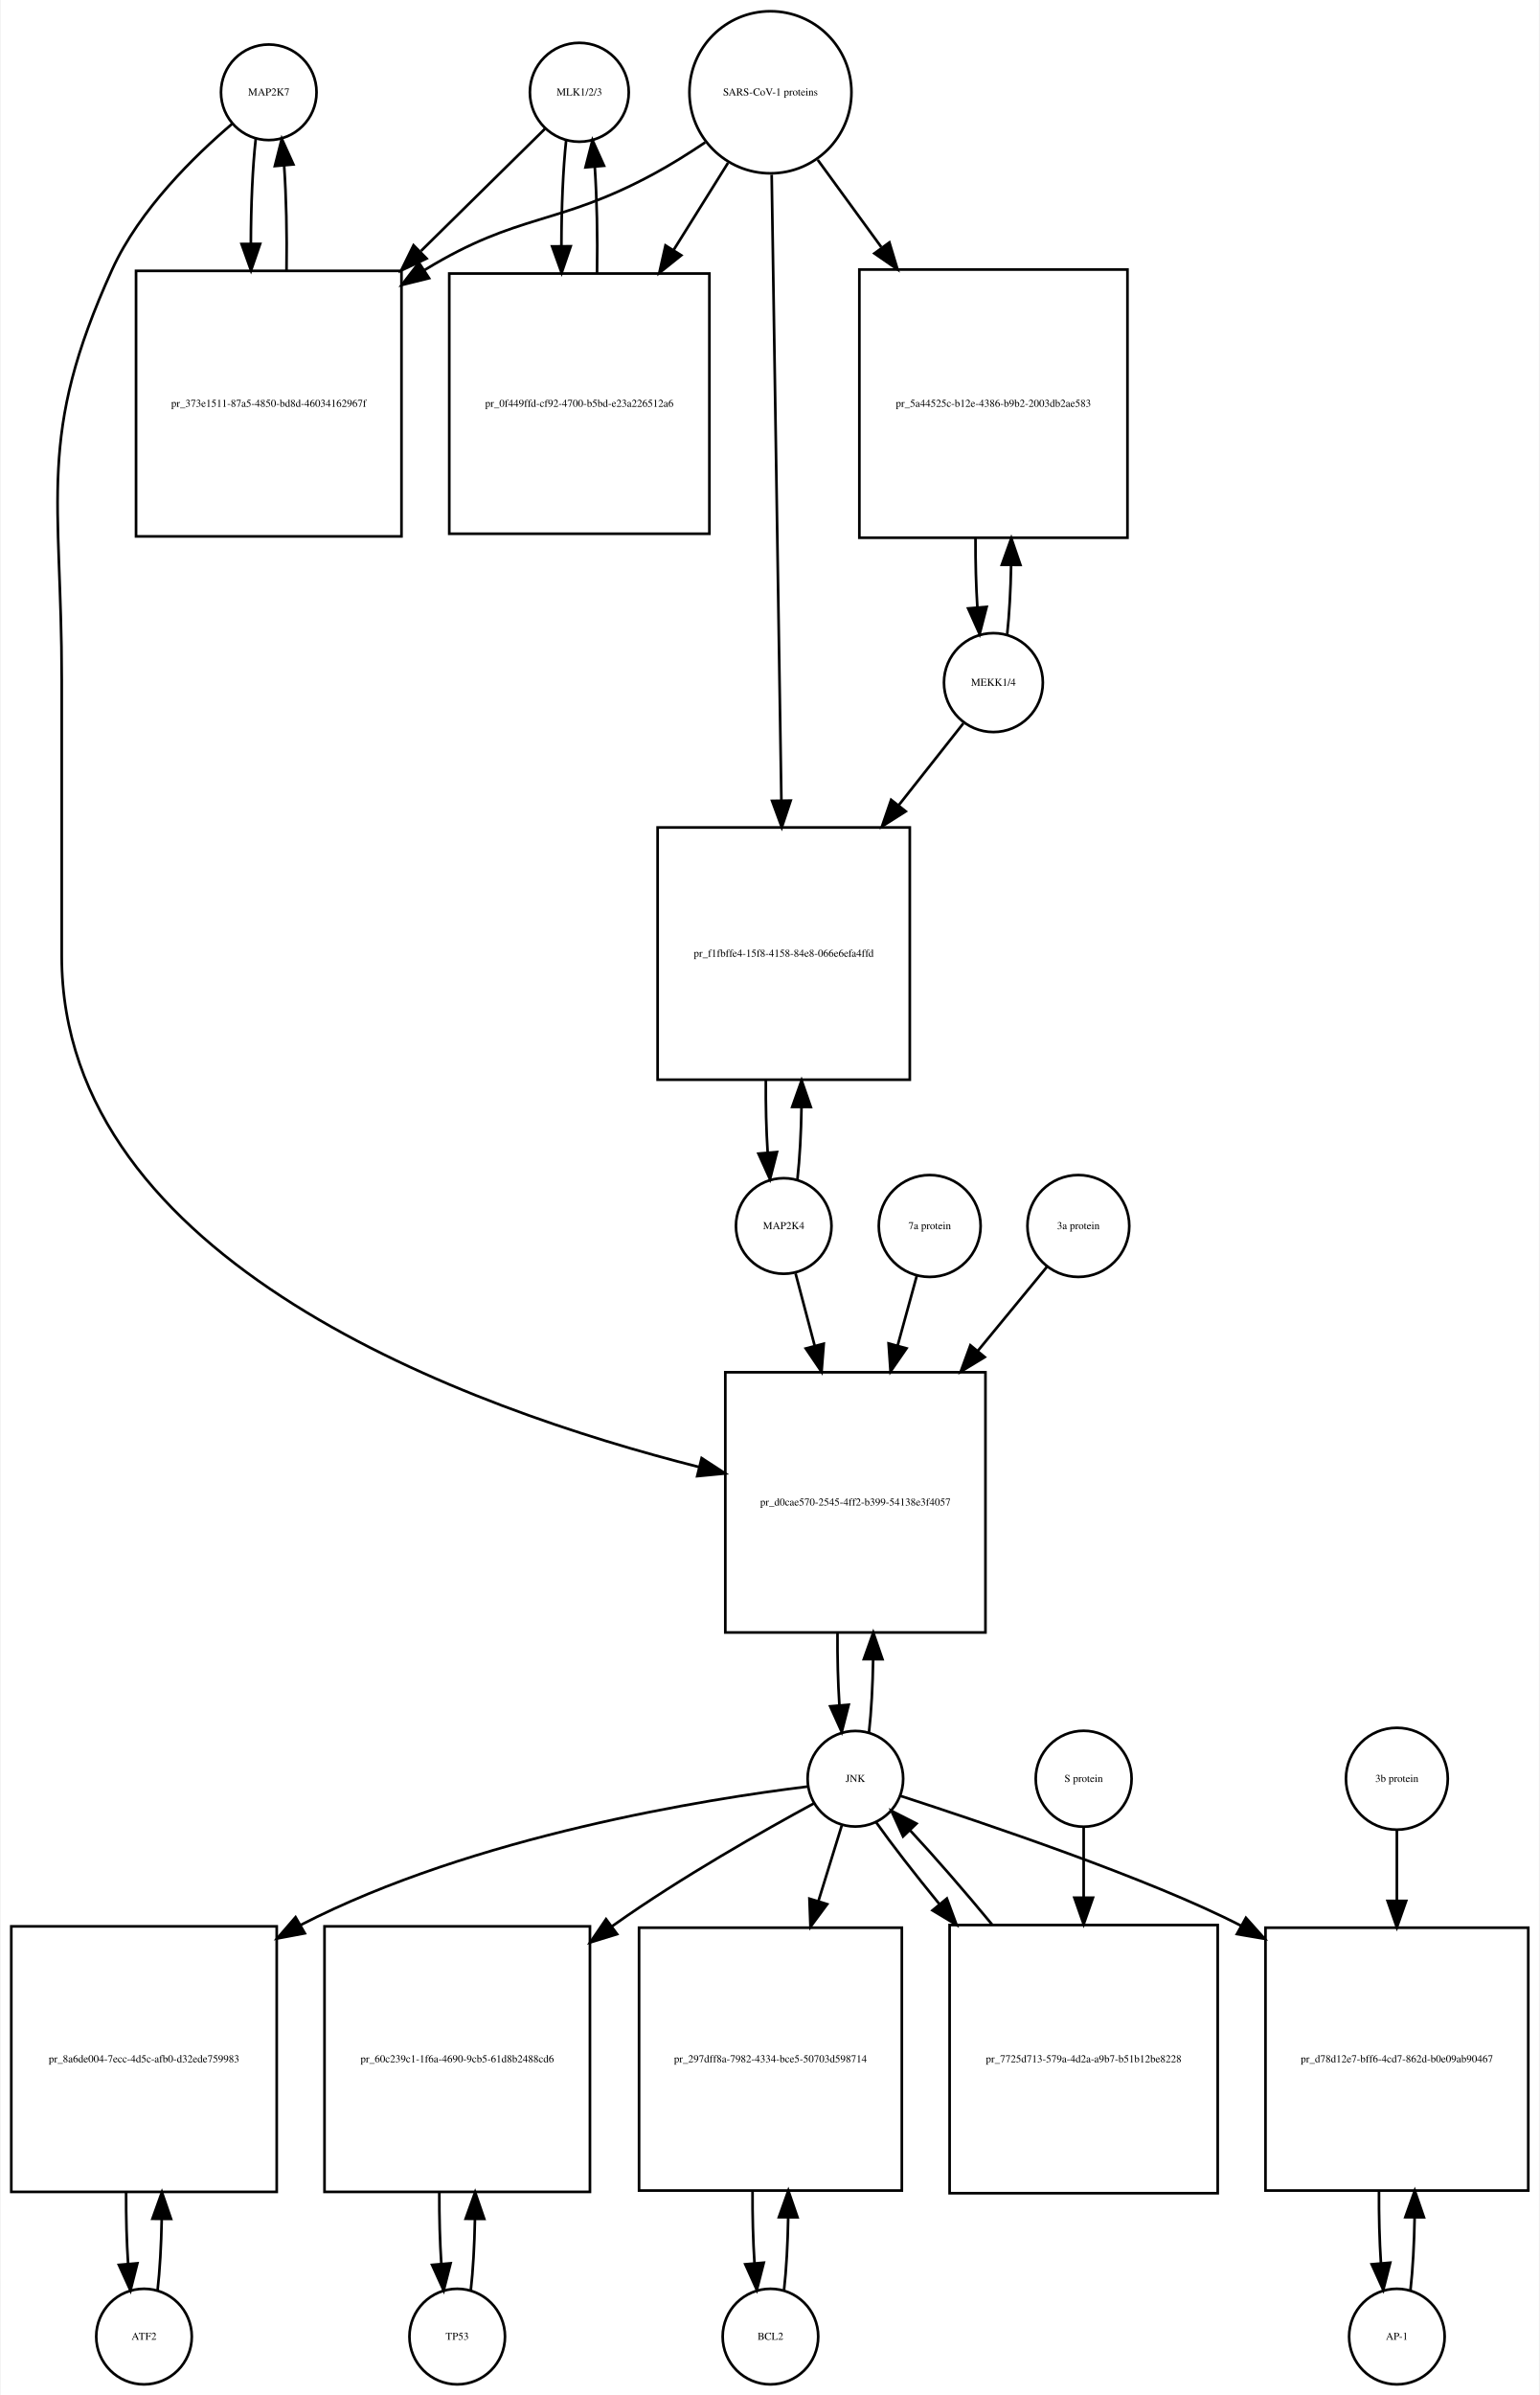
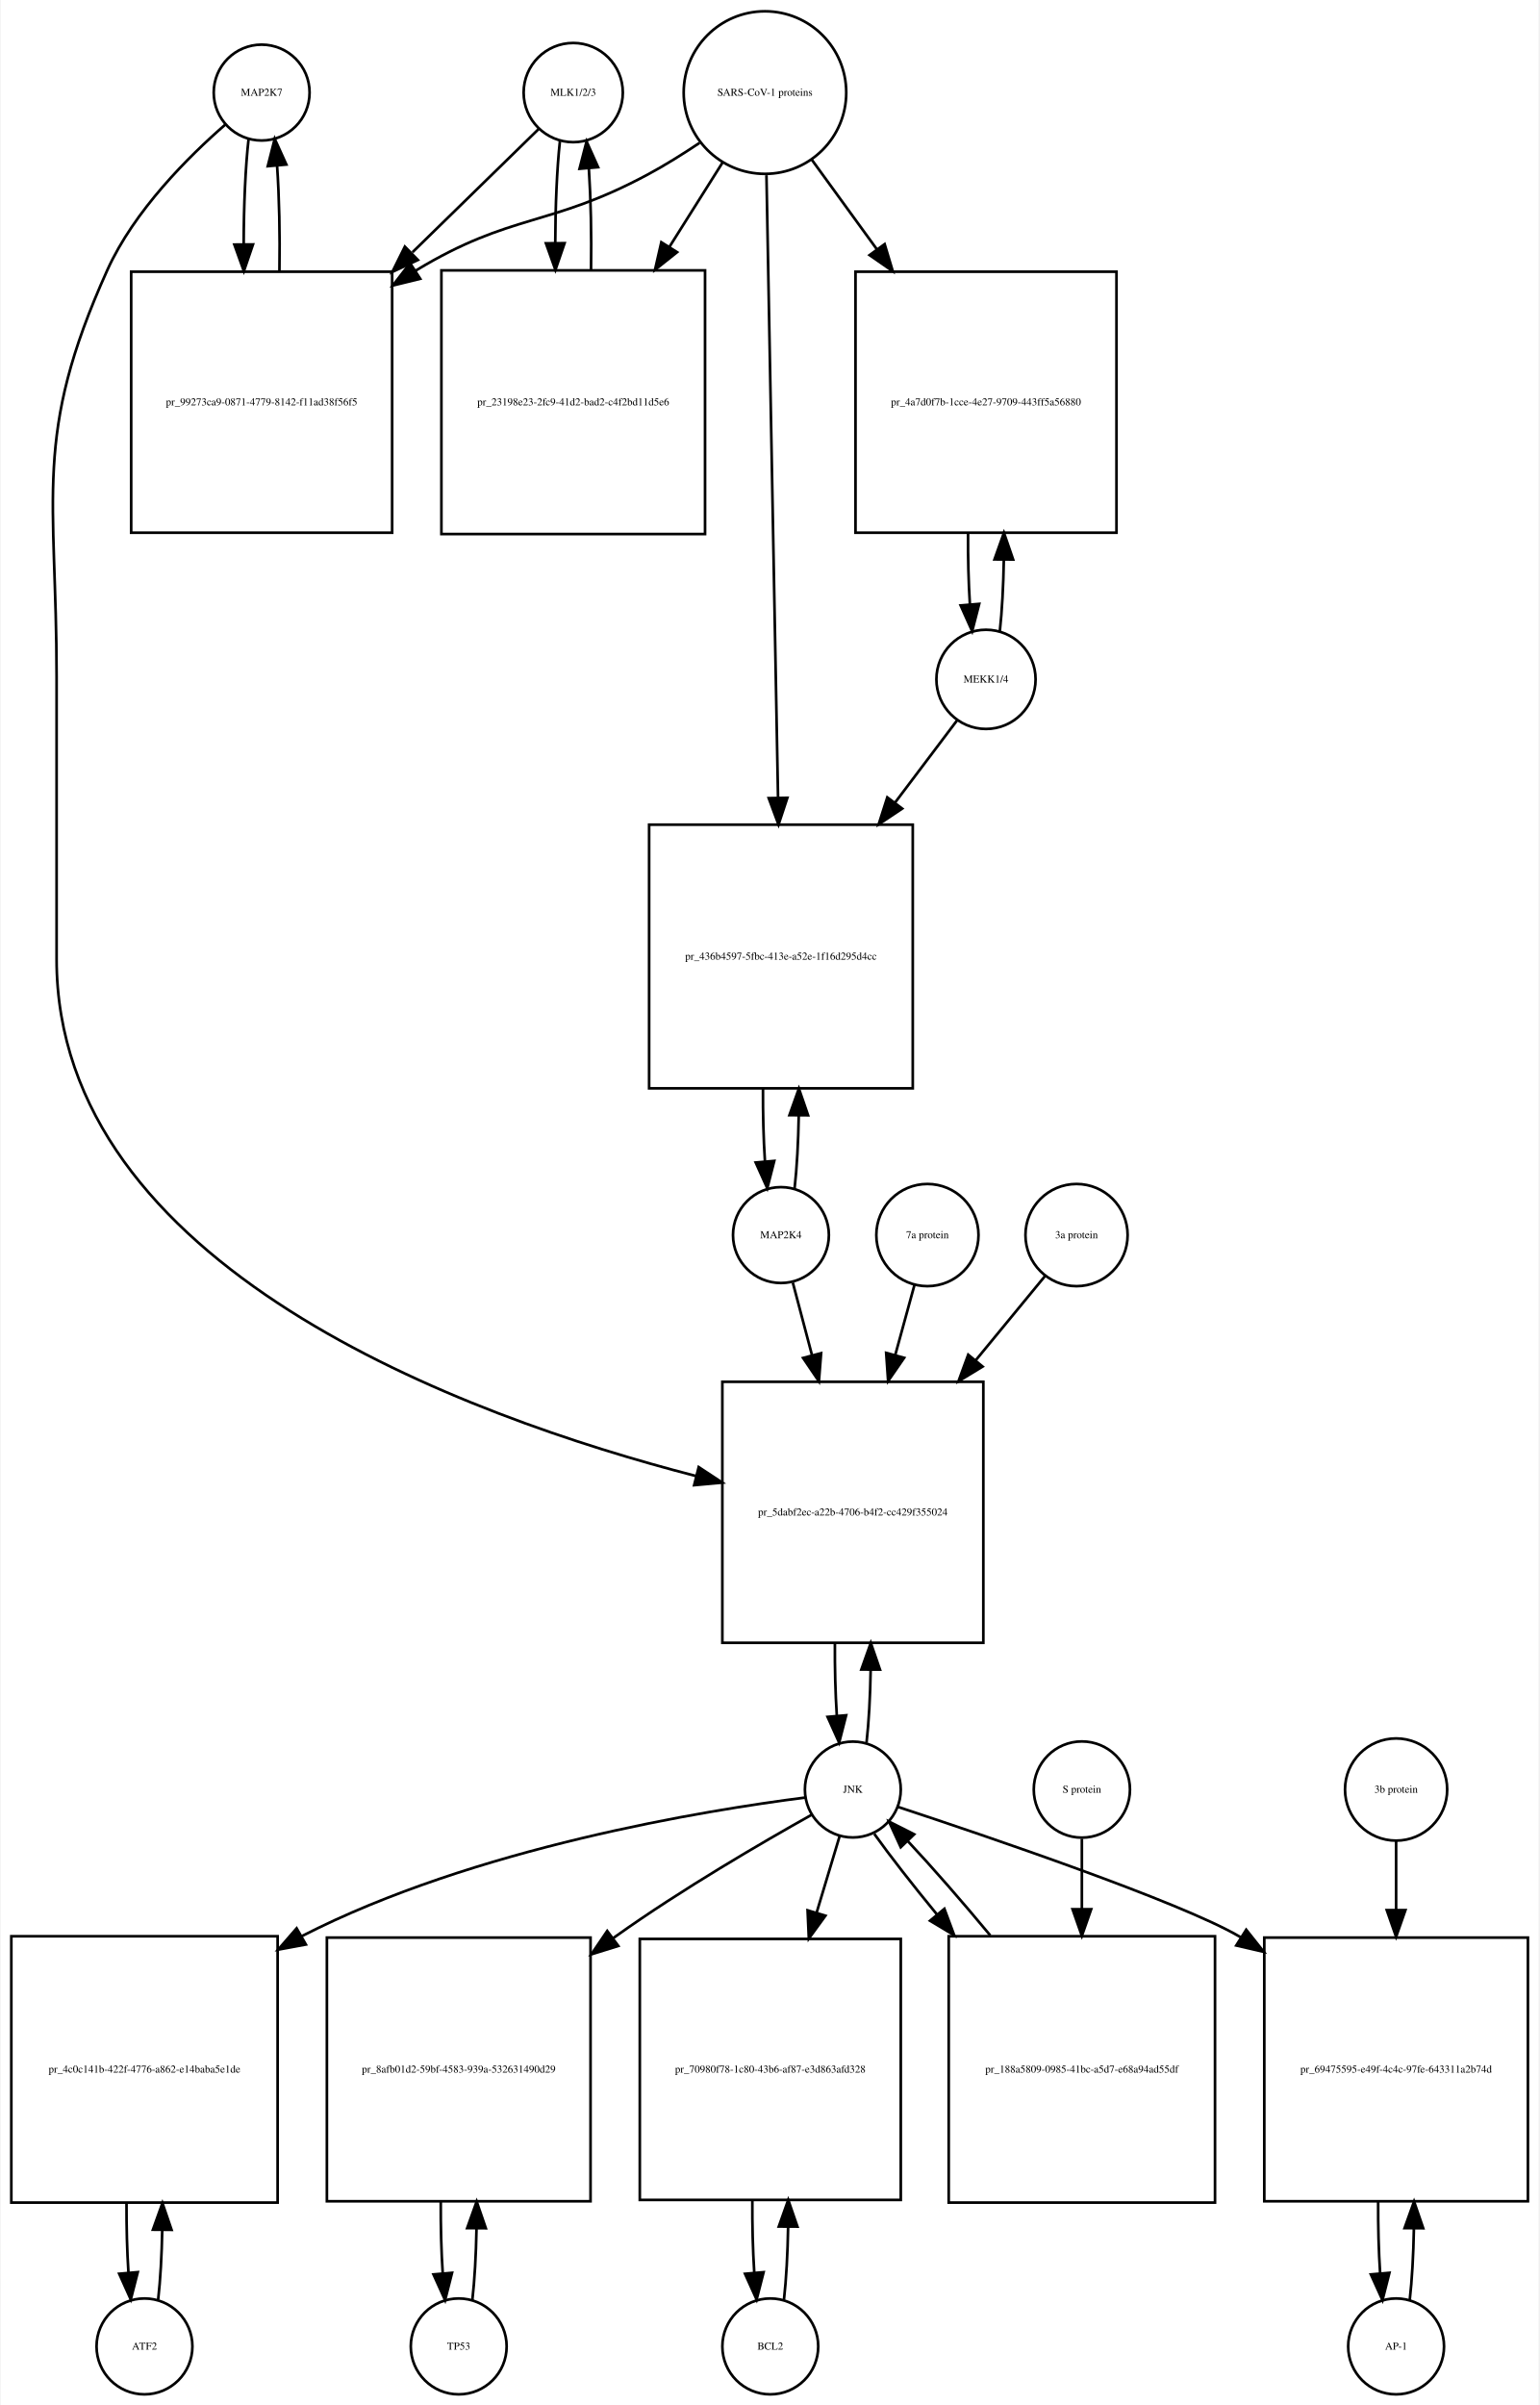
- <svg xmlns="http://www.w3.org/2000/svg" width="580pt" height="902pt" viewBox="0.00 0.00 579.50 902.01">
-   <g id="graph0" class="graph" transform="scale(1 1) rotate(0) translate(4 898.009)">
-     <polygon fill="white" stroke="none" points="-4,4 -4,-898.009 575.5,-898.009 575.5,4 -4,4" />
+ <svg xmlns="http://www.w3.org/2000/svg" width="578pt" height="903pt" viewBox="0.00 0.00 577.50 903.01">
+   <g id="graph0" class="graph" transform="scale(1 1) rotate(0) translate(4 899.009)">
+     <polygon fill="white" stroke="none" points="-4,4 -4,-899.009 573.5,-899.009 573.5,4 -4,4" />
    <g id="node1" class="node">
-       <ellipse fill="none" stroke="black" cx="97" cy="-863.25" rx="18" ry="18" />
-       <text text-anchor="middle" x="97" y="-862.05" font-family="Times,serif" font-size="4.00">MAP2K7</text>
+       <ellipse fill="none" stroke="black" cx="94" cy="-864.25" rx="18" ry="18" />
+       <text text-anchor="middle" x="94" y="-863.05" font-family="Times,serif" font-size="4.00">MAP2K7</text>
    </g>
    <g id="node2" class="node">
-       <polygon fill="none" stroke="black" points="147,-795.991 47,-795.991 47,-695.991 147,-695.991 147,-795.991" />
-       <text text-anchor="middle" x="97" y="-744.791" font-family="Times,serif" font-size="4.00">pr_373e1511-87a5-4850-bd8d-46034162967f</text>
+       <polygon fill="none" stroke="black" points="143,-796.991 45,-796.991 45,-698.991 143,-698.991 143,-796.991" />
+       <text text-anchor="middle" x="94" y="-746.791" font-family="Times,serif" font-size="4.00">pr_99273ca9-0871-4779-8142-f11ad38f56f5</text>
    </g>
    <g id="edge1" class="edge">
-       <path fill="none" stroke="black" d="M92.099,-845.736C90.909,-835.166 90.293,-820.745 90.252,-806.19" />
-       <polygon fill="black" stroke="black" points="93.752,-806.16 90.315,-796.139 86.752,-806.116 93.752,-806.16" />
+       <path fill="none" stroke="black" d="M89.099,-846.879C87.898,-836.3 87.282,-821.831 87.251,-807.263" />
+       <polygon fill="black" stroke="black" points="90.751,-807.232 87.324,-797.207 83.752,-807.182 90.751,-807.232" />
    </g>
    <g id="node20" class="node">
-       <polygon fill="none" stroke="black" points="367,-381.184 269,-381.184 269,-283.184 367,-283.184 367,-381.184" />
-       <text text-anchor="middle" x="318" y="-330.984" font-family="Times,serif" font-size="4.00">pr_d0cae570-2545-4ff2-b399-54138e3f4057</text>
+       <polygon fill="none" stroke="black" points="365,-380.184 267,-380.184 267,-282.184 365,-282.184 365,-380.184" />
+       <text text-anchor="middle" x="316" y="-329.984" font-family="Times,serif" font-size="4.00">pr_5dabf2ec-a22b-4706-b4f2-cc429f355024</text>
    </g>
    <g id="edge2" class="edge">
-       <path fill="none" stroke="black" d="M83.138,-851.311C69.18,-839.435 48.286,-819.109 38,-796.491 9.35,-733.488 19,-711.14 19,-641.929 19,-641.929 19,-641.929 19,-537.868 19,-422.627 172.107,-367.504 259.198,-345.471" />
-       <polygon fill="black" stroke="black" points="260.087,-348.857 268.961,-343.07 258.414,-342.06 260.087,-348.857" />
+       <path fill="none" stroke="black" d="M80.381,-852.257C66.666,-840.335 46.131,-819.974 36,-797.491 7.93,-735.194 17,-713.258 17,-644.929 17,-644.929 17,-644.929 17,-538.868 17,-423.266 170.107,-367.275 257.198,-344.777" />
+       <polygon fill="black" stroke="black" points="258.116,-348.155 266.961,-342.324 256.41,-341.366 258.116,-348.155" />
    </g>
    <g id="edge3" class="edge">
-       <path fill="none" stroke="black" d="M103.685,-796.139C103.895,-809.725 103.596,-823.954 102.787,-835.717" />
-       <polygon fill="black" stroke="black" points="99.296,-835.466 101.901,-845.736 106.268,-836.083 99.296,-835.466" />
+       <path fill="none" stroke="black" d="M100.676,-797.207C100.902,-810.788 100.608,-825.058 99.794,-836.844" />
+       <polygon fill="black" stroke="black" points="96.302,-836.608 98.901,-846.879 103.274,-837.229 96.302,-836.608" />
    </g>
    <g id="node3" class="node">
-       <ellipse fill="none" stroke="black" cx="214" cy="-863.25" rx="18.623" ry="18.623" />
-       <text text-anchor="middle" x="214" y="-862.05" font-family="Times,serif" font-size="4.00">MLK1/2/3</text>
+       <ellipse fill="none" stroke="black" cx="211" cy="-864.25" rx="18.623" ry="18.623" />
+       <text text-anchor="middle" x="211" y="-863.05" font-family="Times,serif" font-size="4.00">MLK1/2/3</text>
    </g>
    <g id="edge4" class="edge">
-       <path fill="none" stroke="black" d="M201.032,-849.475C189.527,-838.141 171.872,-820.749 154.355,-803.492" />
-       <polygon fill="black" stroke="black" points="156.455,-800.647 146.874,-796.123 151.542,-805.634 156.455,-800.647" />
+       <path fill="none" stroke="black" d="M198.032,-850.585C186.371,-839.197 168.392,-821.64 150.642,-804.306" />
+       <polygon fill="black" stroke="black" points="152.667,-801.392 143.068,-796.909 147.777,-806.4 152.667,-801.392" />
    </g>
    <g id="node5" class="node">
-       <polygon fill="none" stroke="black" points="263,-794.991 165,-794.991 165,-696.991 263,-696.991 263,-794.991" />
-       <text text-anchor="middle" x="214" y="-744.791" font-family="Times,serif" font-size="4.00">pr_0f449ffd-cf92-4700-b5bd-e23a226512a6</text>
+       <polygon fill="none" stroke="black" points="260.5,-797.491 161.5,-797.491 161.5,-698.491 260.5,-698.491 260.5,-797.491" />
+       <text text-anchor="middle" x="211" y="-746.791" font-family="Times,serif" font-size="4.00">pr_23198e23-2fc9-41d2-bad2-c4f2bd11d5e6</text>
    </g>
    <g id="edge5" class="edge">
-       <path fill="none" stroke="black" d="M209.045,-845.243C207.867,-834.508 207.269,-819.946 207.25,-805.323" />
-       <polygon fill="black" stroke="black" points="210.751,-805.264 207.33,-795.237 203.751,-805.209 210.751,-805.264" />
+       <path fill="none" stroke="black" d="M205.991,-845.896C204.875,-835.548 204.296,-821.742 204.253,-807.803" />
+       <polygon fill="black" stroke="black" points="207.753,-807.699 204.316,-797.677 200.753,-807.655 207.753,-807.699" />
    </g>
    <g id="node4" class="node">
-       <ellipse fill="none" stroke="black" cx="286" cy="-863.25" rx="30.52" ry="30.52" />
-       <text text-anchor="middle" x="286" y="-862.05" font-family="Times,serif" font-size="4.00">SARS-CoV-1 proteins</text>
+       <ellipse fill="none" stroke="black" cx="283" cy="-864.25" rx="30.52" ry="30.52" />
+       <text text-anchor="middle" x="283" y="-863.05" font-family="Times,serif" font-size="4.00">SARS-CoV-1 proteins</text>
    </g>
    <g id="edge6" class="edge">
-       <path fill="none" stroke="black" d="M261.408,-844.367C255.221,-840.221 248.49,-835.999 242,-832.491 205.549,-812.787 191.385,-818.052 156,-796.491 155.907,-796.434 155.814,-796.377 155.722,-796.321" />
-       <polygon fill="black" stroke="black" points="157.393,-793.231 147.109,-790.682 153.559,-799.088 157.393,-793.231" />
+       <path fill="none" stroke="black" d="M258.418,-845.348C252.231,-841.202 245.497,-836.986 239,-833.491 202.147,-813.667 187.797,-819.163 152,-797.491 151.909,-797.435 151.818,-797.38 151.726,-797.325" />
+       <polygon fill="black" stroke="black" points="153.547,-794.334 143.257,-791.811 149.728,-800.2 153.547,-794.334" />
    </g>
    <g id="edge7" class="edge">
-       <path fill="none" stroke="black" d="M270.021,-836.67C263.946,-826.946 256.757,-815.436 249.589,-803.962" />
-       <polygon fill="black" stroke="black" points="252.397,-801.851 244.13,-795.224 246.46,-805.559 252.397,-801.851" />
+       <path fill="none" stroke="black" d="M267.021,-837.892C261.078,-828.462 254.069,-817.338 247.056,-806.209" />
+       <polygon fill="black" stroke="black" points="250.003,-804.321 241.711,-797.726 244.081,-808.053 250.003,-804.321" />
    </g>
    <g id="node17" class="node">
-       <polygon fill="none" stroke="black" points="420.5,-796.491 319.5,-796.491 319.5,-695.491 420.5,-695.491 420.5,-796.491" />
-       <text text-anchor="middle" x="370" y="-744.791" font-family="Times,serif" font-size="4.00">pr_5a44525c-b12e-4386-b9b2-2003db2ae583</text>
+       <polygon fill="none" stroke="black" points="415,-796.991 317,-796.991 317,-698.991 415,-698.991 415,-796.991" />
+       <text text-anchor="middle" x="366" y="-746.791" font-family="Times,serif" font-size="4.00">pr_4a7d0f7b-1cce-4e27-9709-443ff5a56880</text>
    </g>
    <g id="edge8" class="edge">
-       <path fill="none" stroke="black" d="M303.814,-837.806C310.867,-828.129 319.301,-816.557 327.748,-804.966" />
-       <polygon fill="black" stroke="black" points="330.82,-806.693 333.881,-796.55 325.163,-802.57 330.82,-806.693" />
+       <path fill="none" stroke="black" d="M300.602,-839.018C307.794,-829.119 316.437,-817.219 325.049,-805.364" />
+       <polygon fill="black" stroke="black" points="327.943,-807.336 330.988,-797.188 322.28,-803.222 327.943,-807.336" />
    </g>
    <g id="node19" class="node">
-       <polygon fill="none" stroke="black" points="338.5,-586.368 243.5,-586.368 243.5,-491.368 338.5,-491.368 338.5,-586.368" />
-       <text text-anchor="middle" x="291" y="-537.668" font-family="Times,serif" font-size="4.00">pr_f1fbffe4-15f8-4158-84e8-066e6efa4ffd</text>
+       <polygon fill="none" stroke="black" points="338.5,-589.368 239.5,-589.368 239.5,-490.368 338.5,-490.368 338.5,-589.368" />
+       <text text-anchor="middle" x="289" y="-538.668" font-family="Times,serif" font-size="4.00">pr_436b4597-5fbc-413e-a52e-1f16d295d4cc</text>
    </g>
    <g id="edge9" class="edge">
-       <path fill="none" stroke="black" d="M286.466,-832.21C287.298,-778.537 289.054,-665.368 290.119,-596.646" />
-       <polygon fill="black" stroke="black" points="293.622,-596.481 290.278,-586.428 286.623,-596.372 293.622,-596.481" />
+       <path fill="none" stroke="black" d="M283.559,-833.21C284.548,-780.058 286.624,-668.557 287.906,-599.657" />
+       <polygon fill="black" stroke="black" points="291.41,-599.46 288.097,-589.397 284.411,-599.33 291.41,-599.46" />
    </g>
    <g id="edge10" class="edge">
-       <path fill="none" stroke="black" d="M220.67,-795.237C220.904,-808.853 220.624,-823.187 219.83,-835.088" />
-       <polygon fill="black" stroke="black" points="216.326,-834.979 218.955,-845.243 223.3,-835.58 216.326,-834.979" />
+       <path fill="none" stroke="black" d="M217.684,-797.677C217.889,-810.681 217.617,-824.282 216.871,-835.704" />
+       <polygon fill="black" stroke="black" points="213.364,-835.637 216.009,-845.896 220.339,-836.227 213.364,-835.637" />
    </g>
    <g id="node6" class="node">
      <ellipse fill="none" stroke="black" cx="50" cy="-18" rx="18" ry="18" />
      <text text-anchor="middle" x="50" y="-16.8" font-family="Times,serif" font-size="4.00">ATF2</text>
    </g>
    <g id="node7" class="node">
-       <polygon fill="none" stroke="black" points="100,-172.5 0,-172.5 0,-72.5 100,-72.5 100,-172.5" />
-       <text text-anchor="middle" x="50" y="-121.3" font-family="Times,serif" font-size="4.00">pr_8a6de004-7ecc-4d5c-afb0-d32ede759983</text>
+       <polygon fill="none" stroke="black" points="100,-172 0,-172 0,-72 100,-72 100,-172" />
+       <text text-anchor="middle" x="50" y="-120.8" font-family="Times,serif" font-size="4.00">pr_4c0c141b-422f-4776-a862-e14baba5e1de</text>
    </g>
    <g id="edge11" class="edge">
-       <path fill="none" stroke="black" d="M55.1,-35.342C55.962,-42.84 56.486,-52.236 56.672,-62.044" />
-       <polygon fill="black" stroke="black" points="53.175,-62.376 56.745,-72.352 60.175,-62.327 53.175,-62.376" />
+       <path fill="none" stroke="black" d="M55.141,-35.615C55.975,-42.991 56.485,-52.162 56.671,-61.733" />
+       <polygon fill="black" stroke="black" points="53.171,-61.819 56.746,-71.793 60.171,-61.767 53.171,-61.819" />
    </g>
    <g id="edge12" class="edge">
-       <path fill="none" stroke="black" d="M43.255,-72.352C43.21,-63.063 43.462,-53.683 44.009,-45.433" />
-       <polygon fill="black" stroke="black" points="47.507,-45.611 44.9,-35.342 40.534,-44.996 47.507,-45.611" />
+       <path fill="none" stroke="black" d="M43.254,-71.793C43.217,-62.827 43.458,-53.786 43.978,-45.783" />
+       <polygon fill="black" stroke="black" points="47.482,-45.88 44.859,-35.615 40.509,-45.275 47.482,-45.88" />
    </g>
    <g id="node8" class="node">
-       <ellipse fill="none" stroke="black" cx="318" cy="-228.092" rx="18" ry="18" />
-       <text text-anchor="middle" x="318" y="-226.892" font-family="Times,serif" font-size="4.00">JNK</text>
+       <ellipse fill="none" stroke="black" cx="316" cy="-227.092" rx="18" ry="18" />
+       <text text-anchor="middle" x="316" y="-225.892" font-family="Times,serif" font-size="4.00">JNK</text>
    </g>
    <g id="edge13" class="edge">
-       <path fill="none" stroke="black" d="M299.988,-225.15C262.573,-220.547 174.473,-206.726 109,-173 108.907,-172.952 108.814,-172.904 108.721,-172.856" />
-       <polygon fill="black" stroke="black" points="110.577,-169.886 100.163,-167.937 107.089,-175.955 110.577,-169.886" />
+       <path fill="none" stroke="black" d="M298.174,-224.087C261.142,-219.366 173.93,-205.337 109,-172 108.907,-171.952 108.815,-171.905 108.722,-171.857" />
+       <polygon fill="black" stroke="black" points="110.607,-168.903 100.189,-166.976 107.131,-174.979 110.607,-168.903" />
    </g>
    <g id="node10" class="node">
-       <polygon fill="none" stroke="black" points="218,-172.5 118,-172.5 118,-72.5 218,-72.5 218,-172.5" />
-       <text text-anchor="middle" x="168" y="-121.3" font-family="Times,serif" font-size="4.00">pr_60c239c1-1f6a-4690-9cb5-61d8b2488cd6</text>
+       <polygon fill="none" stroke="black" points="217.5,-171.5 118.5,-171.5 118.5,-72.5 217.5,-72.5 217.5,-171.5" />
+       <text text-anchor="middle" x="168" y="-120.8" font-family="Times,serif" font-size="4.00">pr_8afb01d2-59bf-4583-939a-532631490d29</text>
    </g>
    <g id="edge14" class="edge">
-       <path fill="none" stroke="black" d="M302.39,-218.825C283.875,-208.792 252.33,-190.976 227,-173 226.724,-172.804 226.448,-172.607 226.171,-172.41" />
-       <polygon fill="black" stroke="black" points="228.225,-169.576 218.102,-166.449 224.066,-175.206 228.225,-169.576" />
+       <path fill="none" stroke="black" d="M300.447,-217.564C282.331,-207.423 251.73,-189.64 227,-172 226.621,-171.729 226.241,-171.457 225.86,-171.183" />
+       <polygon fill="black" stroke="black" points="227.932,-168.362 217.814,-165.218 223.763,-173.985 227.932,-168.362" />
    </g>
    <g id="node12" class="node">
-       <polygon fill="none" stroke="black" points="335.5,-172 236.5,-172 236.5,-73 335.5,-73 335.5,-172" />
-       <text text-anchor="middle" x="286" y="-121.3" font-family="Times,serif" font-size="4.00">pr_297dff8a-7982-4334-bce5-50703d598714</text>
+       <polygon fill="none" stroke="black" points="334,-171 236,-171 236,-73 334,-73 334,-171" />
+       <text text-anchor="middle" x="285" y="-120.8" font-family="Times,serif" font-size="4.00">pr_70980f78-1c80-43b6-af87-e3d863afd328</text>
    </g>
    <g id="edge15" class="edge">
-       <path fill="none" stroke="black" d="M312.859,-210.448C310.397,-202.479 307.286,-192.407 304.061,-181.967" />
-       <polygon fill="black" stroke="black" points="307.378,-180.848 301.083,-172.326 300.69,-182.914 307.378,-180.848" />
+       <path fill="none" stroke="black" d="M311.019,-209.528C308.608,-201.51 305.554,-191.354 302.393,-180.842" />
+       <polygon fill="black" stroke="black" points="305.708,-179.709 299.476,-171.141 299.004,-181.725 305.708,-179.709" />
    </g>
    <g id="node14" class="node">
-       <polygon fill="none" stroke="black" points="571.5,-172 472.5,-172 472.5,-73 571.5,-73 571.5,-172" />
-       <text text-anchor="middle" x="522" y="-121.3" font-family="Times,serif" font-size="4.00">pr_d78d12e7-bff6-4cd7-862d-b0e09ab90467</text>
+       <polygon fill="none" stroke="black" points="569.5,-171.5 470.5,-171.5 470.5,-72.5 569.5,-72.5 569.5,-171.5" />
+       <text text-anchor="middle" x="520" y="-120.8" font-family="Times,serif" font-size="4.00">pr_69475595-e49f-4c4c-97fe-643311a2b74d</text>
    </g>
    <g id="edge16" class="edge">
-       <path fill="none" stroke="black" d="M335.046,-221.614C365.585,-211.676 429.045,-190.433 463.338,-172.708" />
-       <polygon fill="black" stroke="black" points="465.129,-175.718 472.185,-167.815 461.741,-169.592 465.129,-175.718" />
+       <path fill="none" stroke="black" d="M332.914,-220.579C366.066,-209.643 438.332,-185.131 461,-172 461.194,-171.887 461.389,-171.774 461.583,-171.66" />
+       <polygon fill="black" stroke="black" points="463.714,-174.454 470.298,-166.154 459.975,-168.537 463.714,-174.454" />
    </g>
    <g id="edge17" class="edge">
-       <path fill="none" stroke="black" d="M323.139,-245.704C324.009,-253.393 324.526,-263.036 324.692,-273.049" />
-       <polygon fill="black" stroke="black" points="321.192,-273.144 324.74,-283.127 328.192,-273.111 321.192,-273.144" />
+       <path fill="none" stroke="black" d="M321.139,-244.704C322.009,-252.393 322.526,-262.036 322.692,-272.049" />
+       <polygon fill="black" stroke="black" points="319.192,-272.144 322.74,-282.127 326.192,-272.111 319.192,-272.144" />
    </g>
    <g id="node23" class="node">
-       <polygon fill="none" stroke="black" points="454.5,-173 353.5,-173 353.5,-72 454.5,-72 454.5,-173" />
-       <text text-anchor="middle" x="404" y="-121.3" font-family="Times,serif" font-size="4.00">pr_7725d713-579a-4d2a-a9b7-b51b12be8228</text>
+       <polygon fill="none" stroke="black" points="452,-172 352,-172 352,-72 452,-72 452,-172" />
+       <text text-anchor="middle" x="402" y="-120.8" font-family="Times,serif" font-size="4.00">pr_188a5809-0985-41bc-a5d7-e68a94ad55df</text>
    </g>
    <g id="edge18" class="edge">
-       <path fill="none" stroke="black" d="M325.734,-211.807C331.692,-203.393 340.263,-192.363 349.581,-180.963" />
-       <polygon fill="black" stroke="black" points="352.457,-182.978 356.129,-173.039 347.061,-178.518 352.457,-182.978" />
+       <path fill="none" stroke="black" d="M324.052,-210.434C330.006,-202.105 338.456,-191.294 347.628,-180.129" />
+       <polygon fill="black" stroke="black" points="350.376,-182.298 354.072,-172.369 344.991,-177.826 350.376,-182.298" />
    </g>
    <g id="node9" class="node">
      <ellipse fill="none" stroke="black" cx="168" cy="-18" rx="18" ry="18" />
      <text text-anchor="middle" x="168" y="-16.8" font-family="Times,serif" font-size="4.00">TP53</text>
    </g>
    <g id="edge19" class="edge">
-       <path fill="none" stroke="black" d="M173.1,-35.342C173.962,-42.84 174.486,-52.236 174.672,-62.044" />
-       <polygon fill="black" stroke="black" points="171.175,-62.376 174.745,-72.352 178.174,-62.327 171.175,-62.376" />
+       <path fill="none" stroke="black" d="M173.113,-35.374C173.974,-42.882 174.496,-52.286 174.677,-62.091" />
+       <polygon fill="black" stroke="black" points="171.179,-62.413 174.743,-72.39 178.179,-62.368 171.179,-62.413" />
    </g>
    <g id="edge20" class="edge">
-       <path fill="none" stroke="black" d="M161.255,-72.352C161.21,-63.063 161.462,-53.683 162.009,-45.433" />
-       <polygon fill="black" stroke="black" points="165.507,-45.611 162.9,-35.342 158.534,-44.996 165.507,-45.611" />
+       <path fill="none" stroke="black" d="M161.257,-72.39C161.205,-63.114 161.452,-53.732 161.998,-45.476" />
+       <polygon fill="black" stroke="black" points="165.497,-45.642 162.887,-35.374 158.524,-45.029 165.497,-45.642" />
    </g>
    <g id="node11" class="node">
-       <ellipse fill="none" stroke="black" cx="286" cy="-18" rx="18" ry="18" />
-       <text text-anchor="middle" x="286" y="-16.8" font-family="Times,serif" font-size="4.00">BCL2</text>
+       <ellipse fill="none" stroke="black" cx="285" cy="-18" rx="18" ry="18" />
+       <text text-anchor="middle" x="285" y="-16.8" font-family="Times,serif" font-size="4.00">BCL2</text>
    </g>
    <g id="edge21" class="edge">
-       <path fill="none" stroke="black" d="M291.126,-35.566C291.996,-43.238 292.517,-52.864 292.687,-62.873" />
-       <polygon fill="black" stroke="black" points="289.188,-62.971 292.742,-72.951 296.188,-62.933 289.188,-62.971" />
+       <path fill="none" stroke="black" d="M290.139,-35.597C291.009,-43.28 291.526,-52.913 291.692,-62.917" />
+       <polygon fill="black" stroke="black" points="288.192,-63.004 291.74,-72.987 295.192,-62.97 288.192,-63.004" />
    </g>
    <g id="edge22" class="edge">
-       <path fill="none" stroke="black" d="M279.258,-72.951C279.201,-63.597 279.443,-54.122 279.987,-45.779" />
-       <polygon fill="black" stroke="black" points="283.495,-45.832 280.874,-35.566 276.521,-45.226 283.495,-45.832" />
+       <path fill="none" stroke="black" d="M278.26,-72.987C278.196,-63.646 278.434,-54.17 278.975,-45.82" />
+       <polygon fill="black" stroke="black" points="282.485,-45.862 279.861,-35.597 275.511,-45.258 282.485,-45.862" />
    </g>
    <g id="node13" class="node">
-       <ellipse fill="none" stroke="black" cx="522" cy="-18" rx="18" ry="18" />
-       <text text-anchor="middle" x="522" y="-16.8" font-family="Times,serif" font-size="4.00">AP-1</text>
+       <ellipse fill="none" stroke="black" cx="520" cy="-18" rx="18" ry="18" />
+       <text text-anchor="middle" x="520" y="-16.8" font-family="Times,serif" font-size="4.00">AP-1</text>
    </g>
    <g id="edge23" class="edge">
-       <path fill="none" stroke="black" d="M527.126,-35.566C527.996,-43.238 528.517,-52.864 528.687,-62.873" />
-       <polygon fill="black" stroke="black" points="525.188,-62.971 528.742,-72.951 532.188,-62.933 525.188,-62.971" />
+       <path fill="none" stroke="black" d="M525.113,-35.374C525.974,-42.882 526.496,-52.286 526.677,-62.091" />
+       <polygon fill="black" stroke="black" points="523.179,-62.413 526.743,-72.39 530.179,-62.368 523.179,-62.413" />
    </g>
    <g id="edge24" class="edge">
-       <path fill="none" stroke="black" d="M515.258,-72.951C515.201,-63.597 515.443,-54.122 515.987,-45.779" />
-       <polygon fill="black" stroke="black" points="519.495,-45.832 516.874,-35.566 512.521,-45.226 519.495,-45.832" />
+       <path fill="none" stroke="black" d="M513.257,-72.39C513.205,-63.114 513.452,-53.732 513.998,-45.476" />
+       <polygon fill="black" stroke="black" points="517.497,-45.642 514.887,-35.374 510.524,-45.029 517.497,-45.642" />
    </g>
    <g id="node15" class="node">
-       <ellipse fill="none" stroke="black" cx="522" cy="-228.092" rx="19.184" ry="19.184" />
-       <text text-anchor="middle" x="522" y="-226.892" font-family="Times,serif" font-size="4.00">3b protein</text>
+       <ellipse fill="none" stroke="black" cx="520" cy="-227.092" rx="19.184" ry="19.184" />
+       <text text-anchor="middle" x="520" y="-225.892" font-family="Times,serif" font-size="4.00">3b protein</text>
    </g>
    <g id="edge25" class="edge">
-       <path fill="none" stroke="black" d="M522,-208.572C522,-200.97 522,-191.709 522,-182.132" />
-       <polygon fill="black" stroke="black" points="525.5,-182.092 522,-172.092 518.5,-182.092 525.5,-182.092" />
+       <path fill="none" stroke="black" d="M520,-207.661C520,-200.261 520,-191.281 520,-181.971" />
+       <polygon fill="black" stroke="black" points="523.5,-181.798 520,-171.798 516.5,-181.798 523.5,-181.798" />
    </g>
    <g id="node16" class="node">
-       <ellipse fill="none" stroke="black" cx="370" cy="-640.929" rx="18.623" ry="18.623" />
-       <text text-anchor="middle" x="370" y="-639.729" font-family="Times,serif" font-size="4.00">MEKK1/4</text>
+       <ellipse fill="none" stroke="black" cx="366" cy="-643.929" rx="18.623" ry="18.623" />
+       <text text-anchor="middle" x="366" y="-642.729" font-family="Times,serif" font-size="4.00">MEKK1/4</text>
    </g>
    <g id="edge26" class="edge">
-       <path fill="none" stroke="black" d="M375.193,-659.19C376.001,-666.601 376.494,-675.741 376.674,-685.264" />
-       <polygon fill="black" stroke="black" points="373.174,-685.297 376.746,-695.271 380.173,-685.246 373.174,-685.297" />
+       <path fill="none" stroke="black" d="M371.192,-662.012C372.025,-669.579 372.525,-678.969 372.689,-688.719" />
+       <polygon fill="black" stroke="black" points="369.19,-688.966 372.74,-698.948 376.19,-688.931 369.19,-688.966" />
    </g>
    <g id="edge27" class="edge">
-       <path fill="none" stroke="black" d="M358.681,-625.593C352.095,-617.25 343.327,-606.145 334.293,-594.702" />
-       <polygon fill="black" stroke="black" points="336.963,-592.436 328.019,-586.756 331.468,-596.773 336.963,-592.436" />
+       <path fill="none" stroke="black" d="M355.293,-628.738C348.981,-620.371 340.535,-609.176 331.79,-597.584" />
+       <polygon fill="black" stroke="black" points="334.527,-595.401 325.71,-589.526 328.939,-599.617 334.527,-595.401" />
    </g>
    <g id="edge28" class="edge">
-       <path fill="none" stroke="black" d="M363.254,-695.271C363.217,-686.353 363.451,-677.363 363.954,-669.37" />
-       <polygon fill="black" stroke="black" points="367.459,-669.448 364.807,-659.19 360.484,-668.863 367.459,-669.448" />
+       <path fill="none" stroke="black" d="M359.26,-698.948C359.197,-689.745 359.427,-680.412 359.951,-672.152" />
+       <polygon fill="black" stroke="black" points="363.453,-672.271 360.808,-662.012 356.478,-671.681 363.453,-672.271" />
    </g>
    <g id="node18" class="node">
-       <ellipse fill="none" stroke="black" cx="291" cy="-436.276" rx="18" ry="18" />
-       <text text-anchor="middle" x="291" y="-435.076" font-family="Times,serif" font-size="4.00">MAP2K4</text>
+       <ellipse fill="none" stroke="black" cx="289" cy="-435.276" rx="18" ry="18" />
+       <text text-anchor="middle" x="289" y="-434.076" font-family="Times,serif" font-size="4.00">MAP2K4</text>
    </g>
    <g id="edge29" class="edge">
-       <path fill="none" stroke="black" d="M296.164,-453.865C297.034,-461.536 297.546,-471.145 297.7,-481.097" />
-       <polygon fill="black" stroke="black" points="294.2,-481.118 297.735,-491.105 301.2,-481.093 294.2,-481.118" />
+       <path fill="none" stroke="black" d="M294.126,-452.857C294.996,-460.536 295.517,-470.17 295.687,-480.188" />
+       <polygon fill="black" stroke="black" points="292.188,-480.295 295.742,-490.276 299.188,-480.257 292.188,-480.295" />
    </g>
    <g id="edge30" class="edge">
-       <path fill="none" stroke="black" d="M295.459,-418.417C297.481,-410.772 300.003,-401.232 302.622,-391.329" />
-       <polygon fill="black" stroke="black" points="306.085,-391.924 305.259,-381.362 299.318,-390.134 306.085,-391.924" />
+       <path fill="none" stroke="black" d="M293.459,-417.417C295.481,-409.772 298.003,-400.232 300.622,-390.329" />
+       <polygon fill="black" stroke="black" points="304.085,-390.924 303.259,-380.362 297.318,-389.134 304.085,-390.924" />
    </g>
    <g id="edge31" class="edge">
-       <path fill="none" stroke="black" d="M284.265,-491.105C284.187,-481.83 284.416,-472.394 284.953,-464.067" />
-       <polygon fill="black" stroke="black" points="288.461,-464.13 285.836,-453.865 281.487,-463.526 288.461,-464.13" />
+       <path fill="none" stroke="black" d="M282.258,-490.276C282.201,-480.913 282.443,-471.43 282.987,-463.078" />
+       <polygon fill="black" stroke="black" points="286.496,-463.122 283.874,-452.857 279.522,-462.517 286.496,-463.122" />
    </g>
    <g id="edge32" class="edge">
-       <path fill="none" stroke="black" d="M311.26,-283.127C311.196,-273.778 311.434,-264.294 311.975,-255.936" />
-       <polygon fill="black" stroke="black" points="315.486,-255.969 312.861,-245.704 308.512,-255.365 315.486,-255.969" />
+       <path fill="none" stroke="black" d="M309.26,-282.127C309.196,-272.778 309.434,-263.294 309.975,-254.936" />
+       <polygon fill="black" stroke="black" points="313.486,-254.969 310.861,-244.704 306.512,-254.365 313.486,-254.969" />
    </g>
    <g id="node21" class="node">
-       <ellipse fill="none" stroke="black" cx="346" cy="-436.276" rx="19.184" ry="19.184" />
-       <text text-anchor="middle" x="346" y="-435.076" font-family="Times,serif" font-size="4.00">7a protein</text>
+       <ellipse fill="none" stroke="black" cx="344" cy="-435.276" rx="19.184" ry="19.184" />
+       <text text-anchor="middle" x="344" y="-434.076" font-family="Times,serif" font-size="4.00">7a protein</text>
    </g>
    <g id="edge33" class="edge">
-       <path fill="none" stroke="black" d="M341.123,-417.493C339.055,-409.952 336.516,-400.695 333.887,-391.109" />
-       <polygon fill="black" stroke="black" points="337.262,-390.182 331.242,-381.464 330.511,-392.034 337.262,-390.182" />
+       <path fill="none" stroke="black" d="M339.123,-416.493C337.055,-408.952 334.516,-399.695 331.887,-390.109" />
+       <polygon fill="black" stroke="black" points="335.262,-389.182 329.242,-380.464 328.511,-391.034 335.262,-389.182" />
    </g>
    <g id="node22" class="node">
-       <ellipse fill="none" stroke="black" cx="402" cy="-436.276" rx="19.184" ry="19.184" />
-       <text text-anchor="middle" x="402" y="-435.076" font-family="Times,serif" font-size="4.00">3a protein</text>
+       <ellipse fill="none" stroke="black" cx="400" cy="-435.276" rx="19.184" ry="19.184" />
+       <text text-anchor="middle" x="400" y="-434.076" font-family="Times,serif" font-size="4.00">3a protein</text>
    </g>
    <g id="edge34" class="edge">
-       <path fill="none" stroke="black" d="M390.32,-421.08C383.294,-412.541 373.844,-401.055 364.097,-389.209" />
-       <polygon fill="black" stroke="black" points="366.727,-386.897 357.671,-381.399 361.322,-391.345 366.727,-386.897" />
+       <path fill="none" stroke="black" d="M388.32,-420.08C381.294,-411.541 371.844,-400.055 362.097,-388.209" />
+       <polygon fill="black" stroke="black" points="364.727,-385.897 355.671,-380.399 359.322,-390.345 364.727,-385.897" />
    </g>
    <g id="edge35" class="edge">
-       <path fill="none" stroke="black" d="M369.602,-173.058C359.113,-185.77 347.931,-198.661 338.606,-208.663" />
-       <polygon fill="black" stroke="black" points="335.963,-206.363 331.574,-216.006 341.018,-211.204 335.963,-206.363" />
+       <path fill="none" stroke="black" d="M367.602,-172.319C357.113,-184.969 345.931,-197.799 336.606,-207.752" />
+       <polygon fill="black" stroke="black" points="333.986,-205.427 329.574,-215.059 339.03,-210.281 333.986,-205.427" />
    </g>
    <g id="node24" class="node">
-       <ellipse fill="none" stroke="black" cx="404" cy="-228.092" rx="18.062" ry="18.062" />
-       <text text-anchor="middle" x="404" y="-226.892" font-family="Times,serif" font-size="4.00">S protein</text>
+       <ellipse fill="none" stroke="black" cx="402" cy="-227.092" rx="18.062" ry="18.062" />
+       <text text-anchor="middle" x="402" y="-225.892" font-family="Times,serif" font-size="4.00">S protein</text>
    </g>
    <g id="edge36" class="edge">
-       <path fill="none" stroke="black" d="M404,-209.986C404,-202.479 404,-193.174 404,-183.475" />
-       <polygon fill="black" stroke="black" points="407.5,-183.286 404,-173.286 400.5,-183.286 407.5,-183.286" />
+       <path fill="none" stroke="black" d="M402,-208.604C402,-201.1 402,-191.853 402,-182.241" />
+       <polygon fill="black" stroke="black" points="405.5,-182.149 402,-172.149 398.5,-182.149 405.5,-182.149" />
    </g>
  </g>
</svg>
